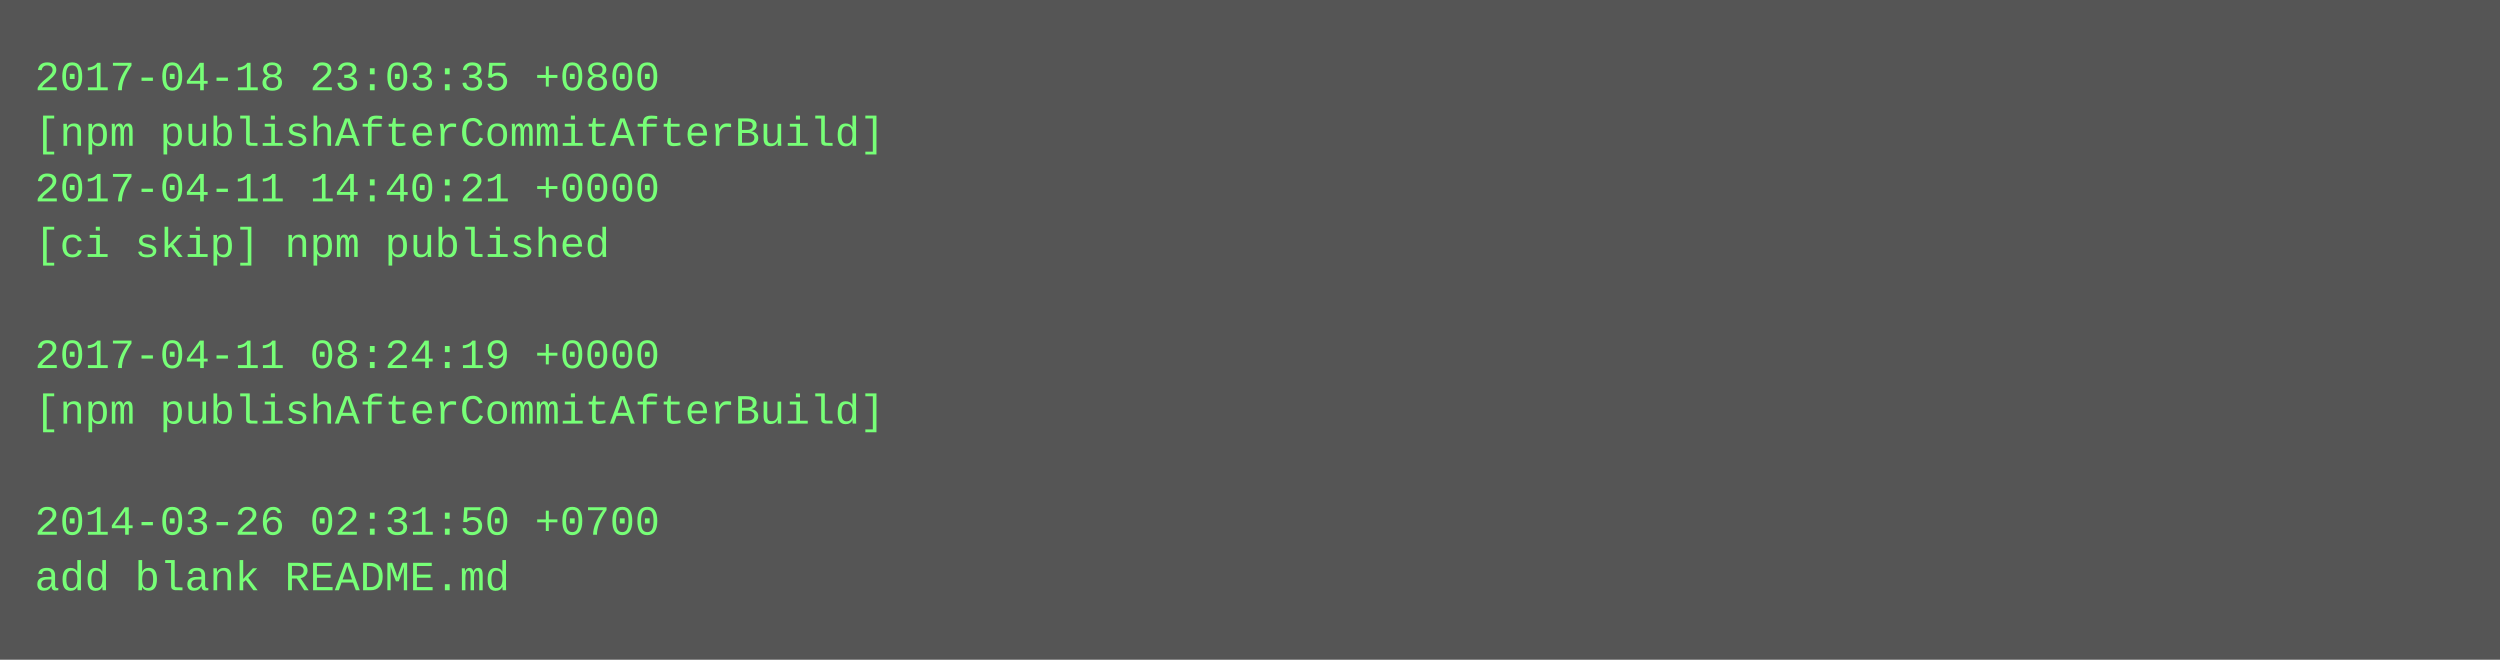
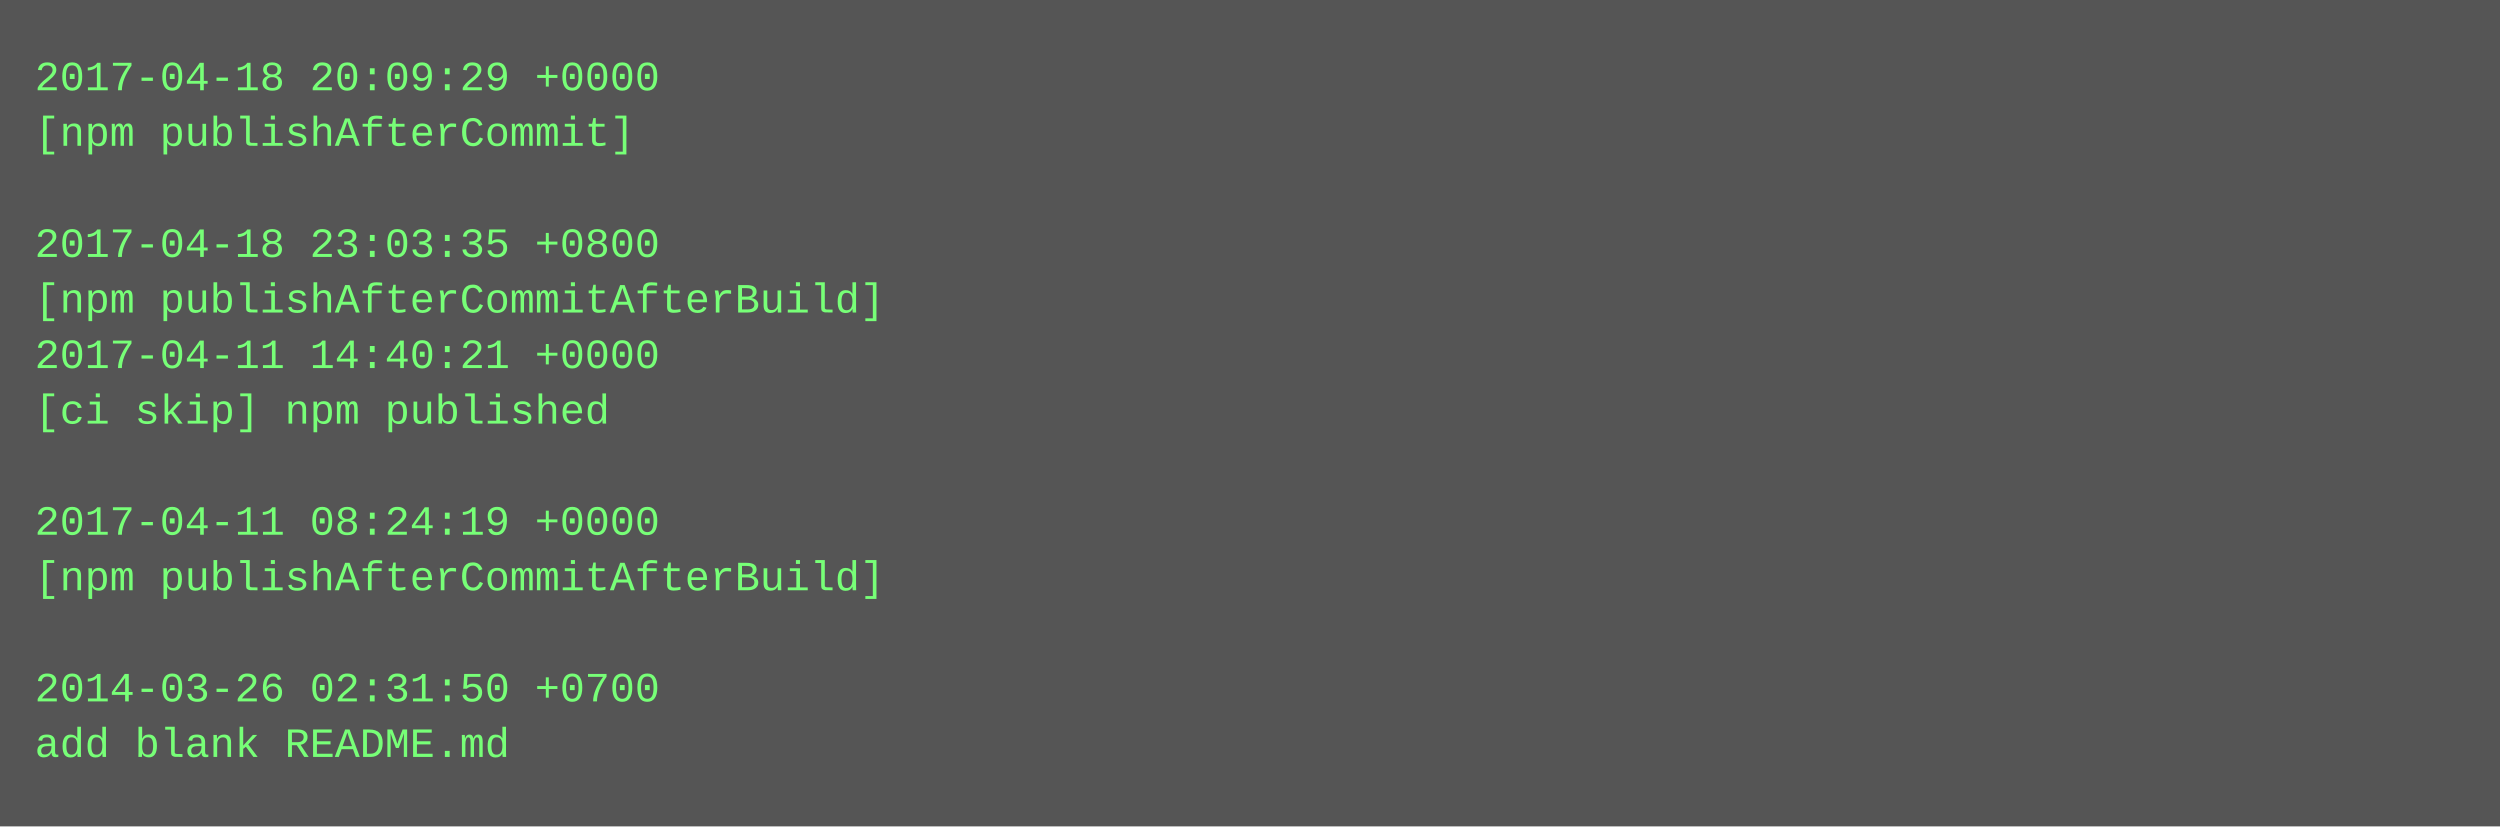
- <svg xmlns="http://www.w3.org/2000/svg" height="190" width="720">
-   <rect height="190" fill="#555" width="720" />
+ <svg xmlns="http://www.w3.org/2000/svg" height="238" width="720">
+   <rect height="238" fill="#555" width="720" />
  <text fill="#7f7" font-family="Courier New" font-size="12" xml:space="preserve">
-     <tspan x="10" y="26">2017-04-18 23:03:35 +0800</tspan>
-     <tspan x="10" y="42">[npm publishAfterCommitAfterBuild]</tspan>
-     <tspan x="10" y="58">2017-04-11 14:40:21 +0000</tspan>
-     <tspan x="10" y="74">[ci skip] npm published</tspan>
-     <tspan x="10" y="90" />
-     <tspan x="10" y="106">2017-04-11 08:24:19 +0000</tspan>
-     <tspan x="10" y="122">[npm publishAfterCommitAfterBuild]</tspan>
+     <tspan x="10" y="26">2017-04-18 20:09:29 +0000</tspan>
+     <tspan x="10" y="42">[npm publishAfterCommit]</tspan>
+     <tspan x="10" y="58" />
+     <tspan x="10" y="74">2017-04-18 23:03:35 +0800</tspan>
+     <tspan x="10" y="90">[npm publishAfterCommitAfterBuild]</tspan>
+     <tspan x="10" y="106">2017-04-11 14:40:21 +0000</tspan>
+     <tspan x="10" y="122">[ci skip] npm published</tspan>
    <tspan x="10" y="138" />
-     <tspan x="10" y="154">2014-03-26 02:31:50 +0700</tspan>
-     <tspan x="10" y="170">add blank README.md</tspan>
+     <tspan x="10" y="154">2017-04-11 08:24:19 +0000</tspan>
+     <tspan x="10" y="170">[npm publishAfterCommitAfterBuild]</tspan>
+     <tspan x="10" y="186" />
+     <tspan x="10" y="202">2014-03-26 02:31:50 +0700</tspan>
+     <tspan x="10" y="218">add blank README.md</tspan>
  </text>
</svg>
